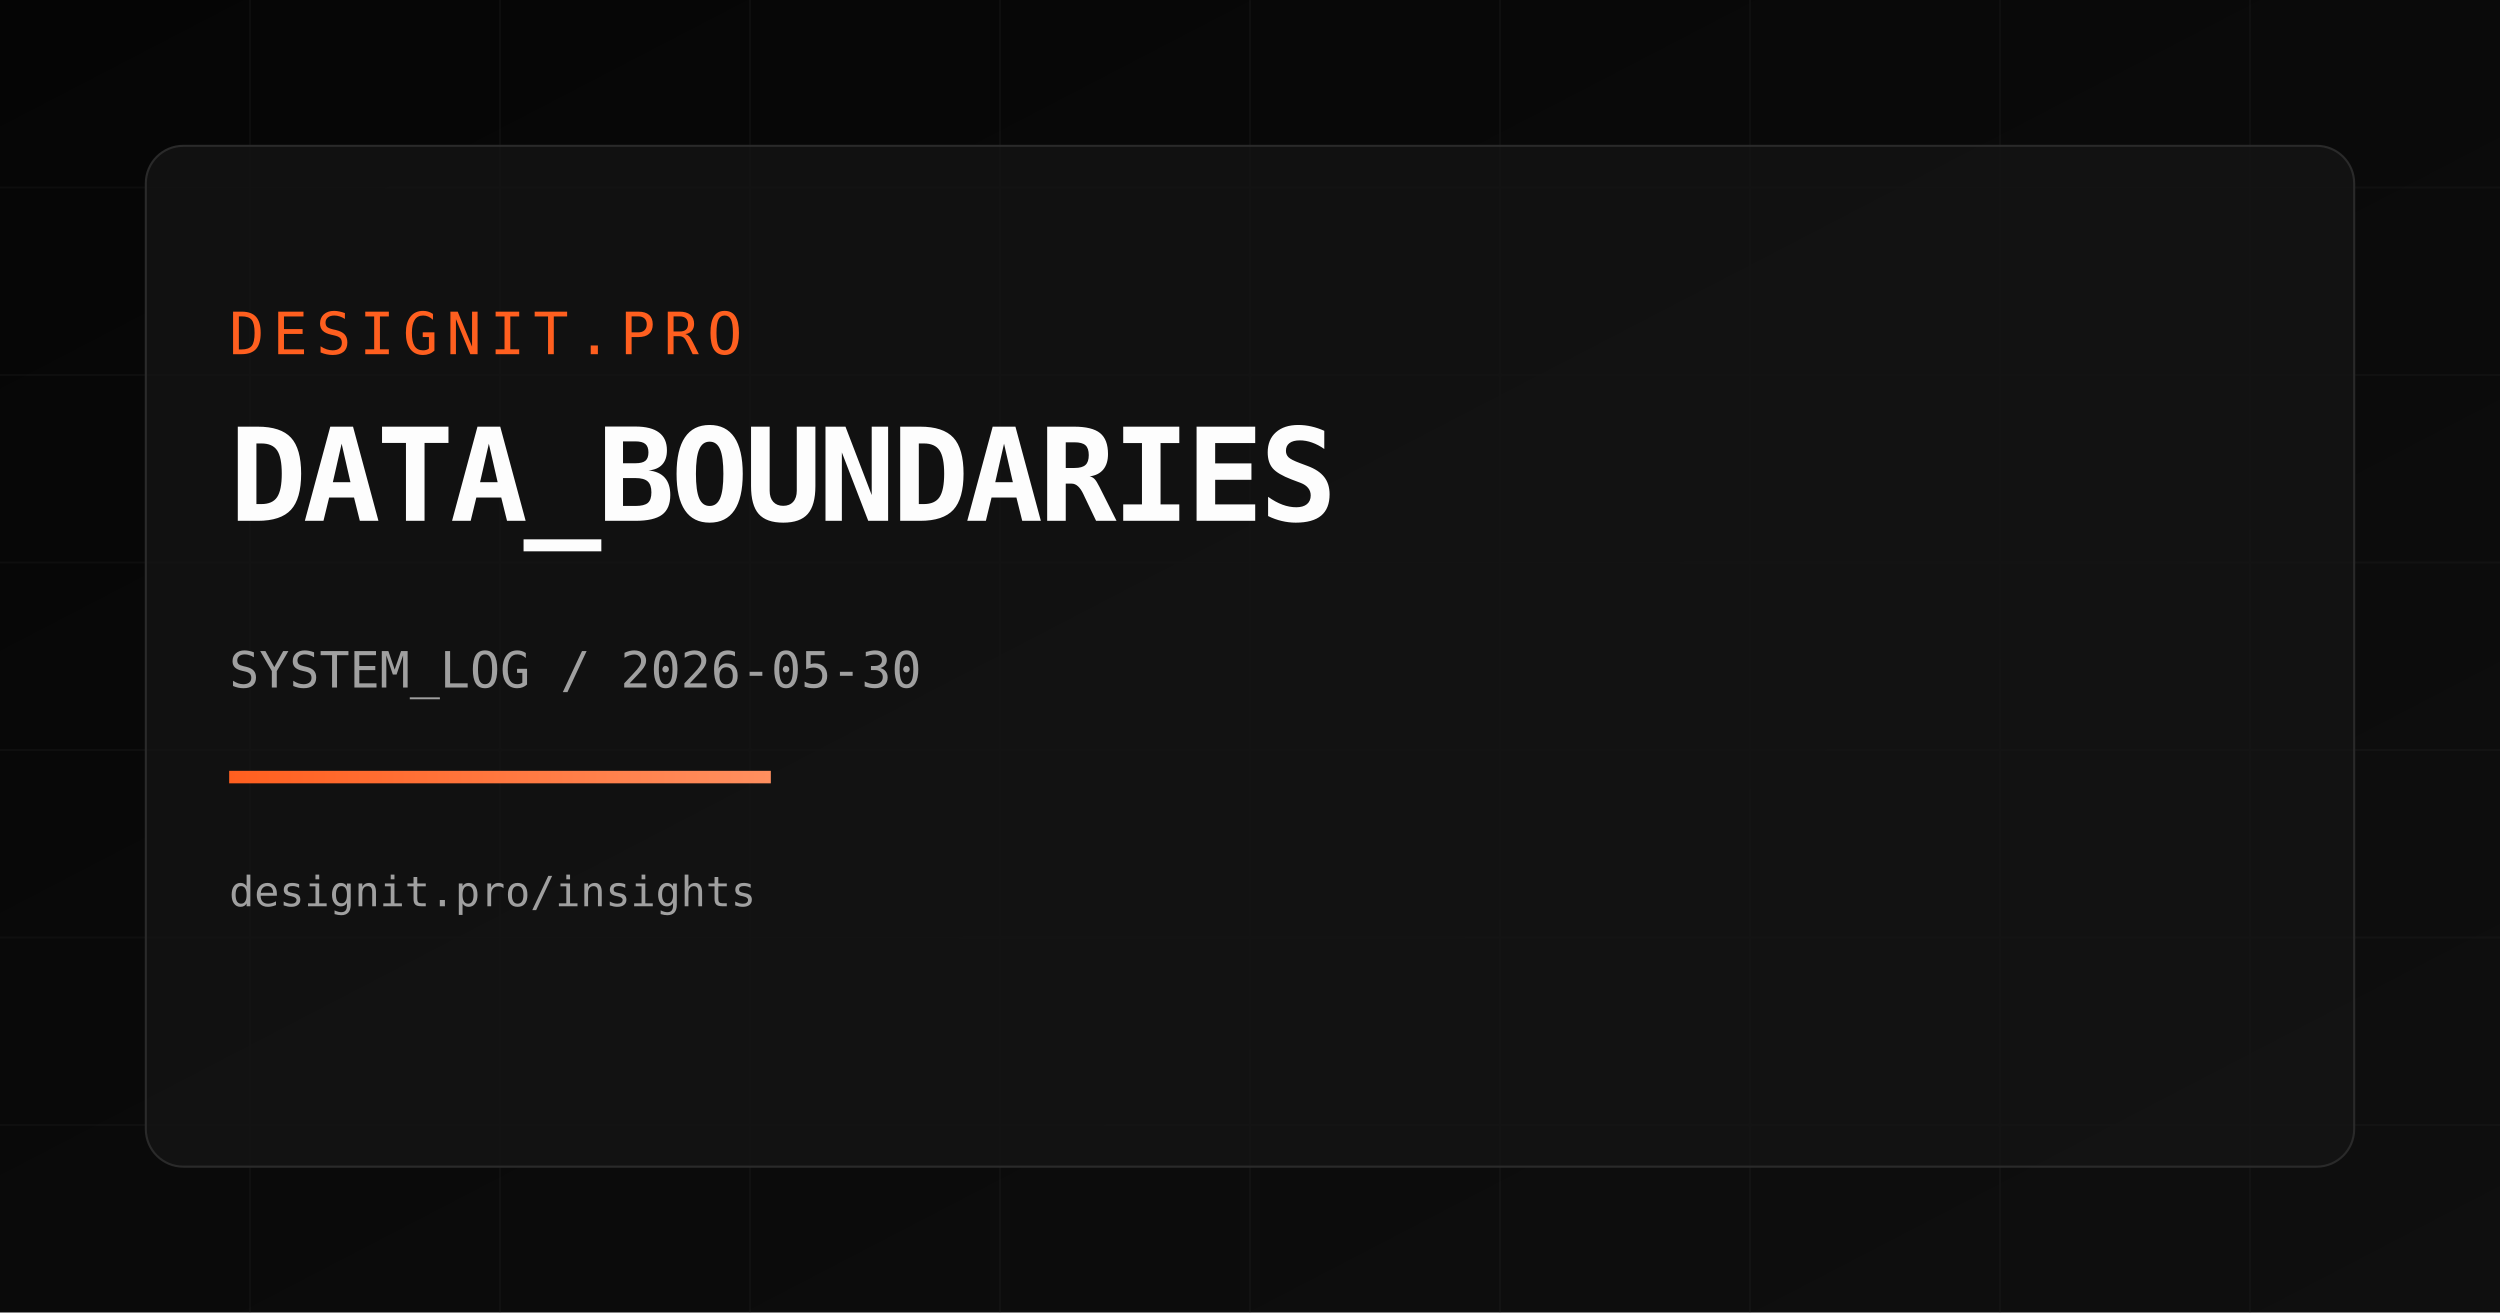
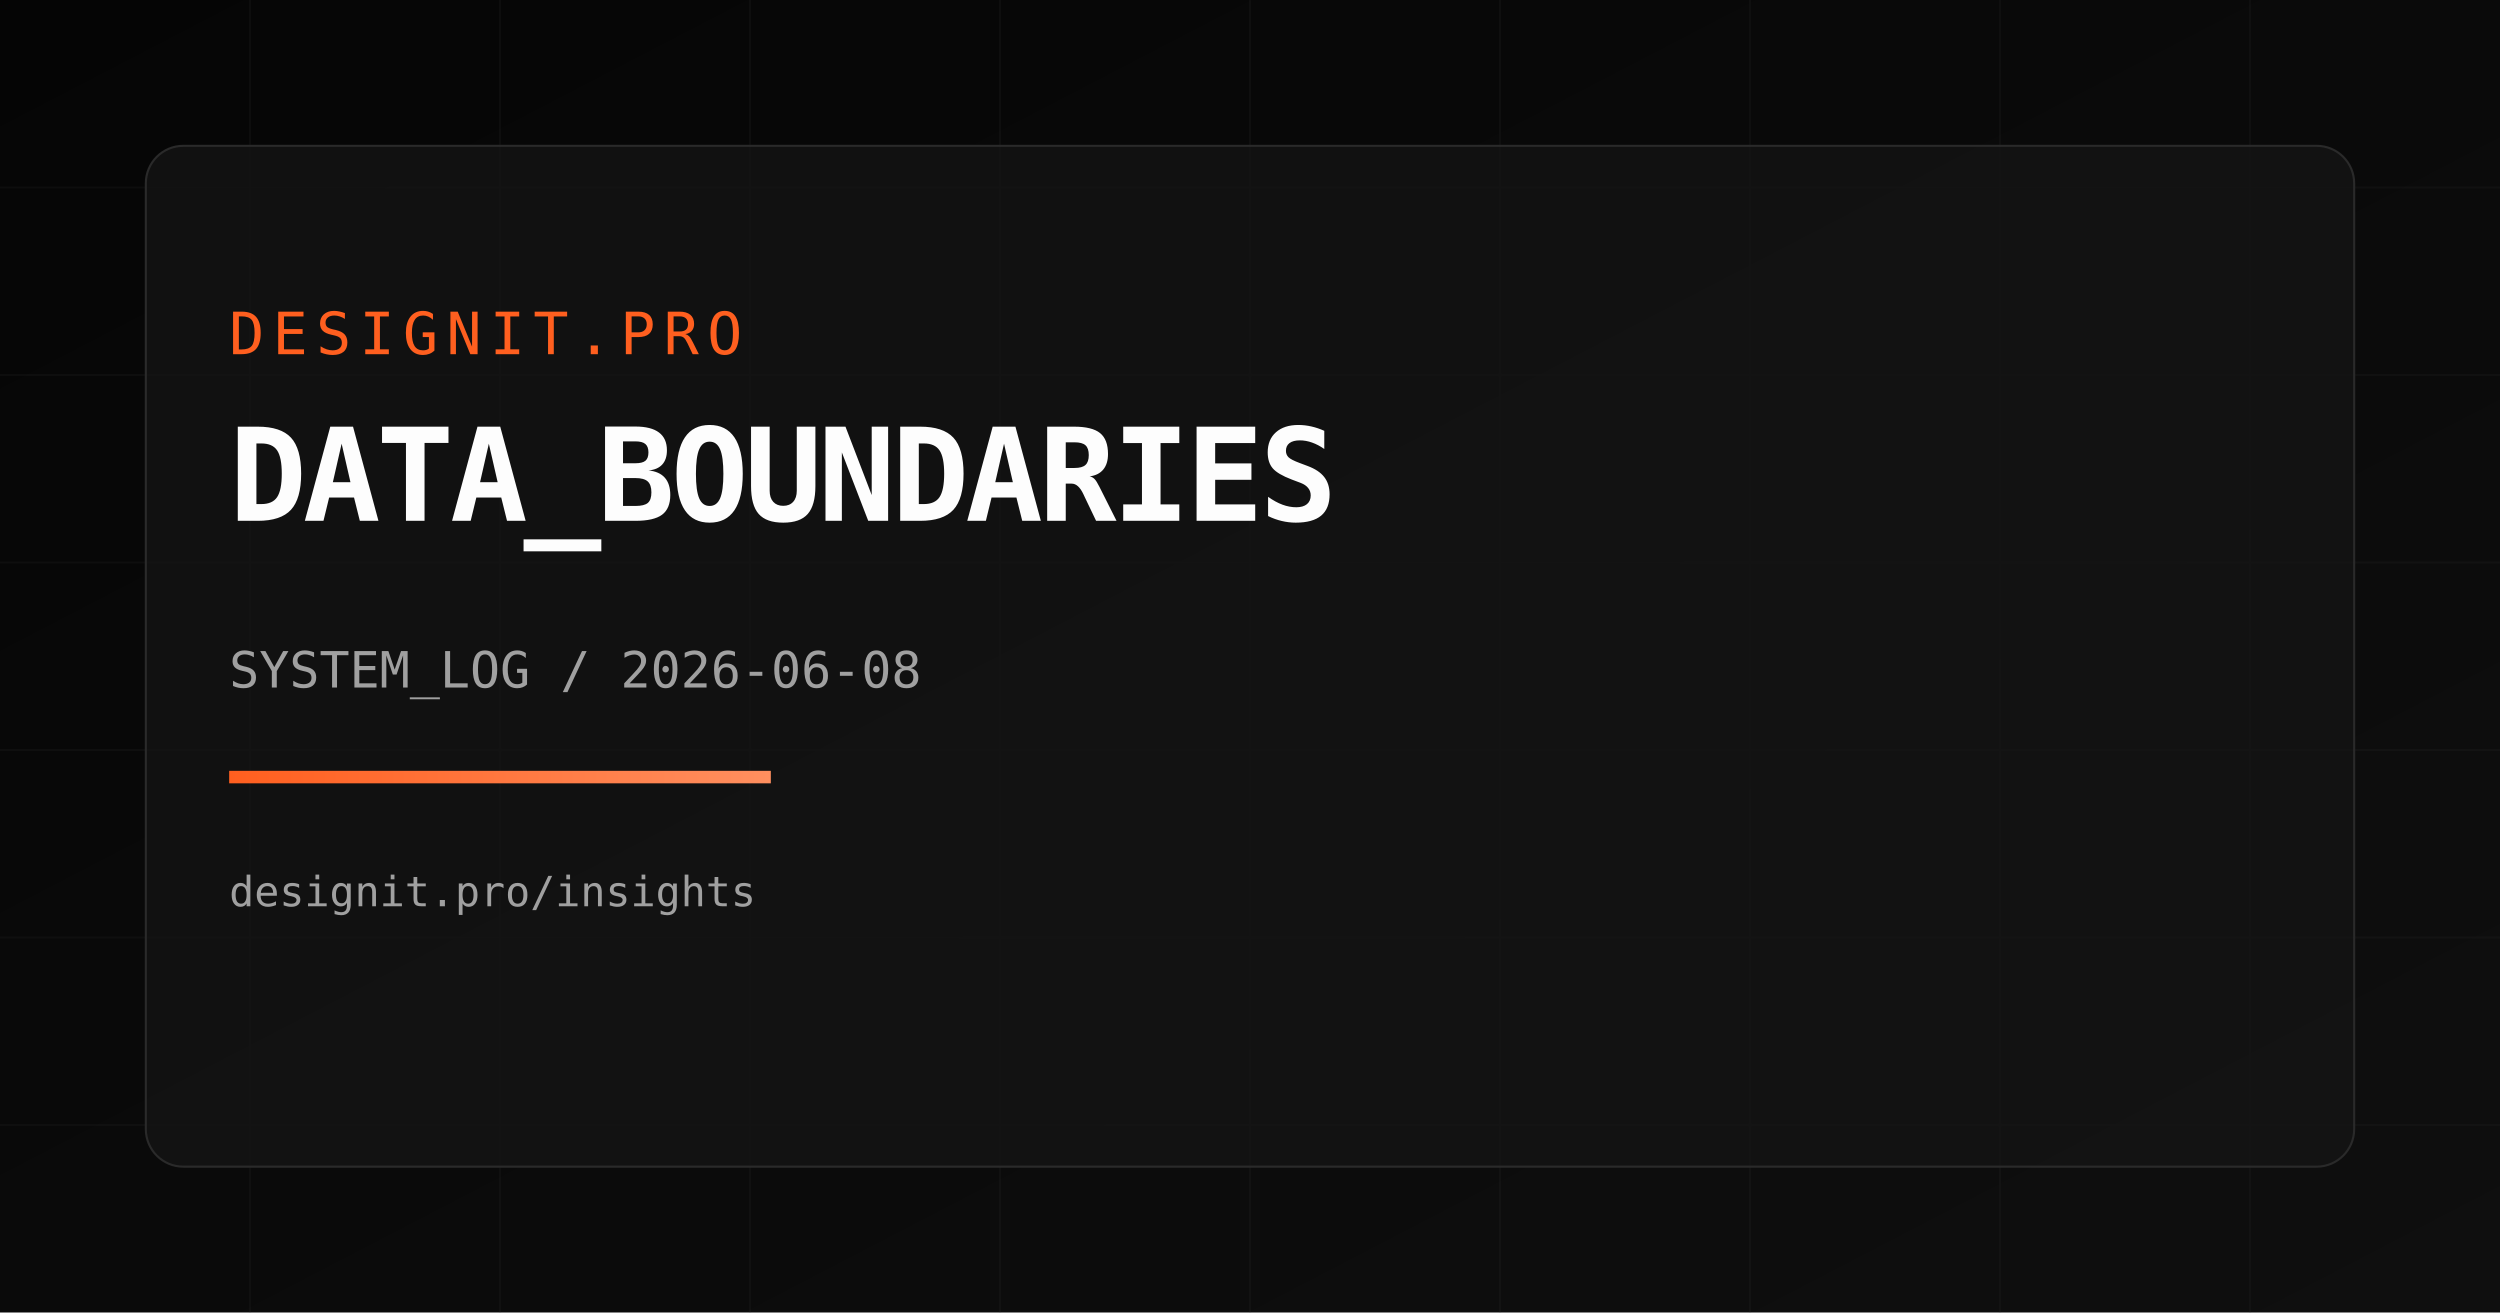
<svg xmlns="http://www.w3.org/2000/svg" width="1200" height="630" viewBox="0 0 1200 630">
  <defs>
    <linearGradient id="bg" x1="0" y1="0" x2="1" y2="1">
      <stop offset="0%" stop-color="#050505" />
      <stop offset="100%" stop-color="#0f0f0f" />
    </linearGradient>
    <linearGradient id="accent" x1="0" y1="0" x2="1" y2="0">
      <stop offset="0%" stop-color="#FF5F1F" />
      <stop offset="100%" stop-color="#FF8F5F" />
    </linearGradient>
  </defs>
  <rect width="1200" height="630" fill="url(#bg)" />
  <g opacity="0.18" stroke="#2a2a2a" stroke-width="1">
    <path d="M0 90 H1200" />
    <path d="M0 180 H1200" />
    <path d="M0 270 H1200" />
    <path d="M0 360 H1200" />
    <path d="M0 450 H1200" />
    <path d="M0 540 H1200" />
    <path d="M120 0 V630" />
    <path d="M240 0 V630" />
    <path d="M360 0 V630" />
    <path d="M480 0 V630" />
    <path d="M600 0 V630" />
    <path d="M720 0 V630" />
    <path d="M840 0 V630" />
    <path d="M960 0 V630" />
    <path d="M1080 0 V630" />
  </g>
  <rect x="70" y="70" width="1060" height="490" rx="18" fill="rgba(20,20,20,0.75)" stroke="#2a2a2a" />
  <text x="110" y="170" fill="#FF5F1F" font-size="28" font-family="Space Mono, monospace" letter-spacing="4">DESIGNIT.PRO</text>
  <text x="110" y="250" fill="#FDFDFD" font-size="62" font-family="Space Mono, monospace" font-weight="700" letter-spacing="-2">DATA_BOUNDARIES</text>
-   <text x="110" y="330" fill="#A0A0A0" font-size="24" font-family="Space Mono, monospace">SYSTEM_LOG / 2026-05-30</text>
+   <text x="110" y="330" fill="#A0A0A0" font-size="24" font-family="Space Mono, monospace">SYSTEM_LOG / 2026-06-08</text>
  <rect x="110" y="370" width="260" height="6" fill="url(#accent)" />
  <text x="110" y="435" fill="#A0A0A0" font-size="20" font-family="Space Mono, monospace">designit.pro/insights</text>
</svg>
